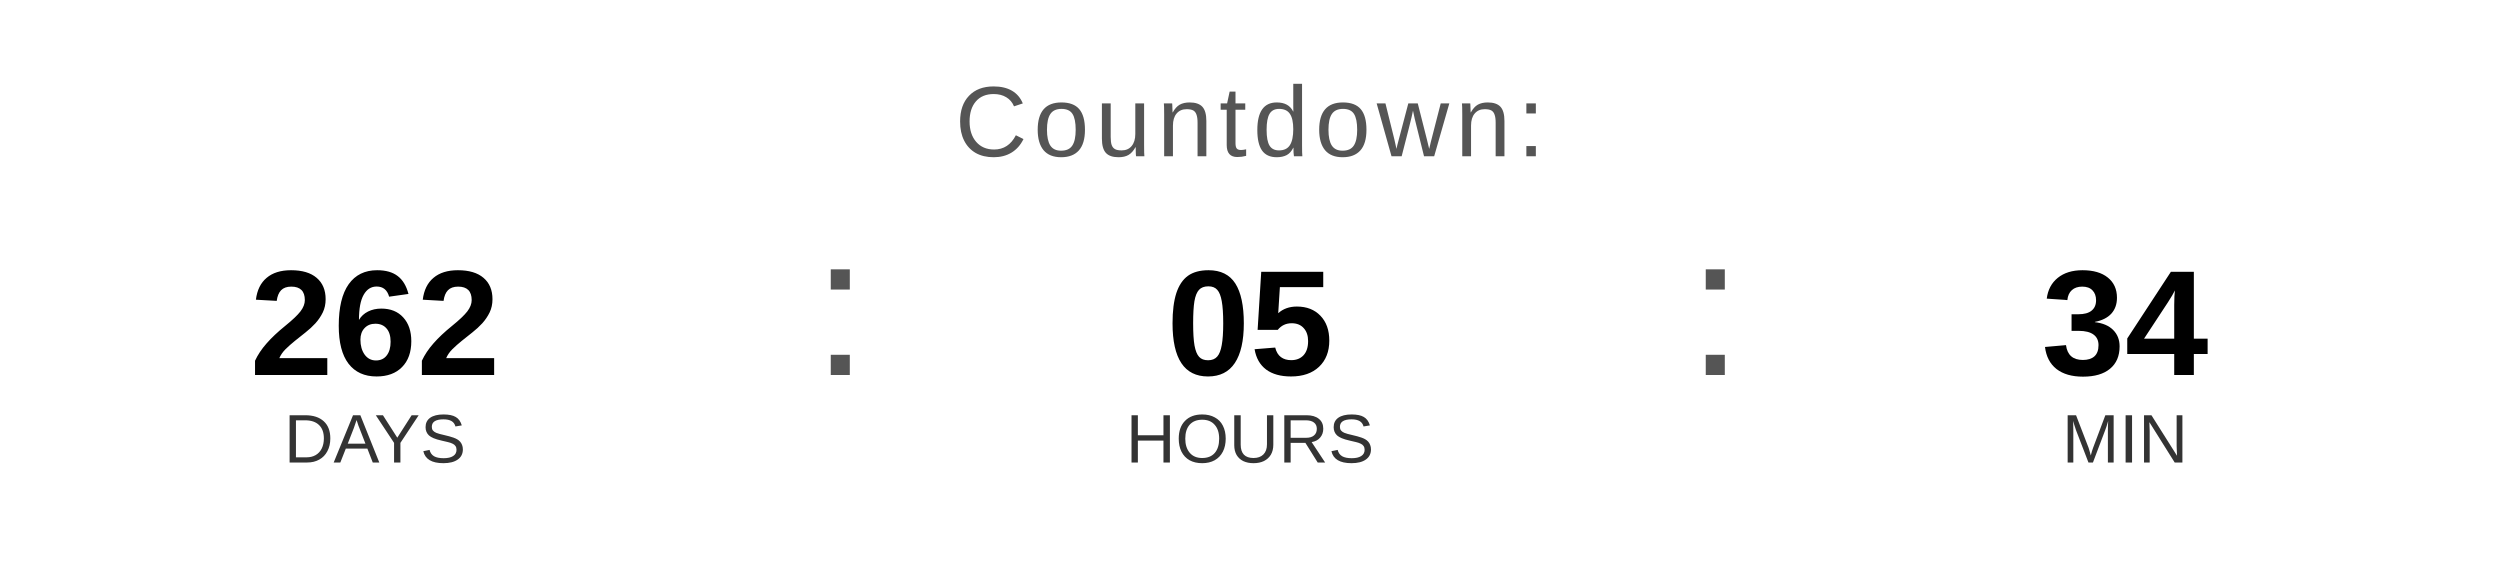
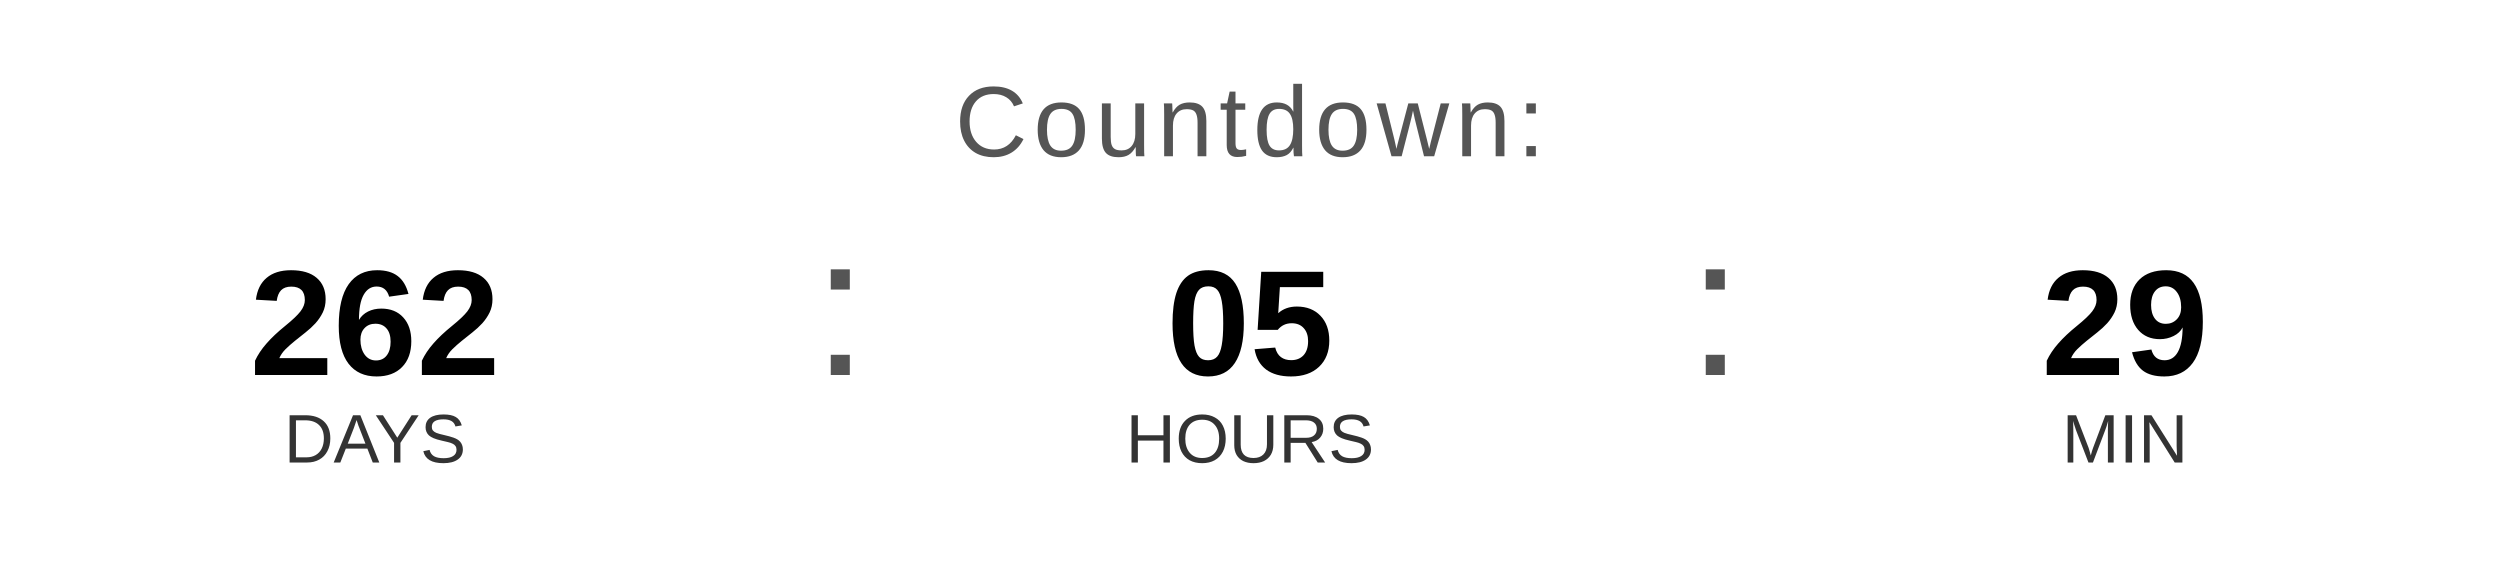
<svg xmlns="http://www.w3.org/2000/svg" width="400" height="90" viewBox="0 0 400 90">
  <text x="200" y="25" font-family="Arial, Helvetica, sans-serif" font-size="16" fill="#555555" text-anchor="middle" letter-spacing="1">
    Countdown:
  </text>
  <text x="60" y="60" font-family="Arial, Helvetica, sans-serif" font-size="24" font-weight="bold" fill="#000000" text-anchor="middle">262</text>
  <text x="60" y="74" font-family="Arial, Helvetica, sans-serif" font-size="11" fill="#333333" text-anchor="middle">DAYS</text>
  <text x="130" y="60" font-family="Arial, sans-serif" font-size="32" fill="#555555">:</text>
  <text x="200" y="60" font-family="Arial, Helvetica, sans-serif" font-size="24" font-weight="bold" fill="#000000" text-anchor="middle">05</text>
  <text x="200" y="74" font-family="Arial, Helvetica, sans-serif" font-size="11" fill="#333333" text-anchor="middle">HOURS</text>
  <text x="270" y="60" font-family="Arial, sans-serif" font-size="32" fill="#555555">:</text>
-   <text x="340" y="60" font-family="Arial, Helvetica, sans-serif" font-size="24" font-weight="bold" fill="#000000" text-anchor="middle">34</text>
+   <text x="340" y="60" font-family="Arial, Helvetica, sans-serif" font-size="24" font-weight="bold" fill="#000000" text-anchor="middle">29</text>
  <text x="340" y="74" font-family="Arial, Helvetica, sans-serif" font-size="11" fill="#333333" text-anchor="middle">MIN</text>
</svg>
